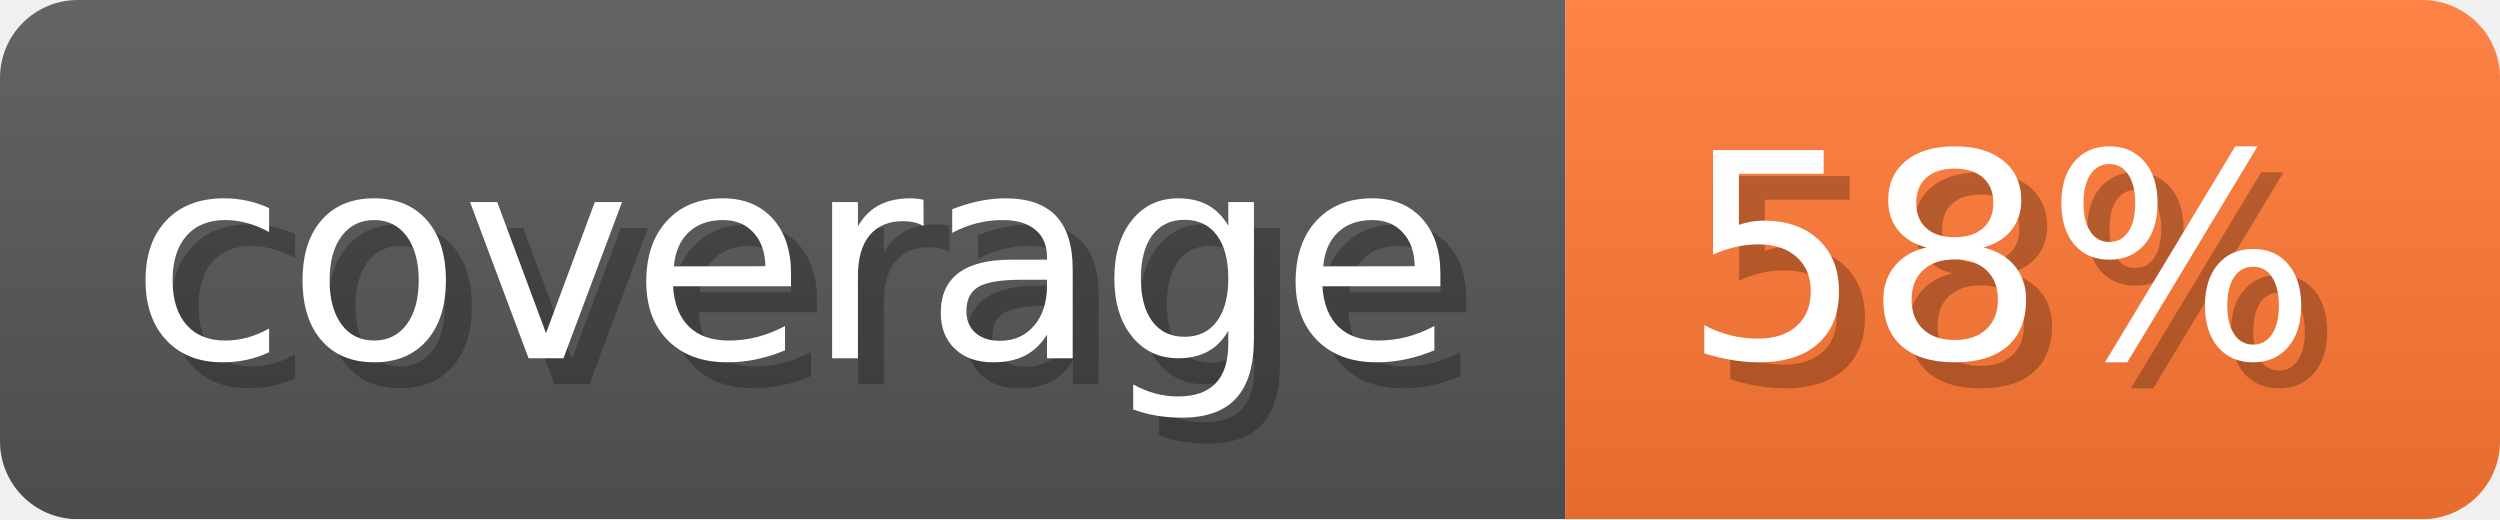
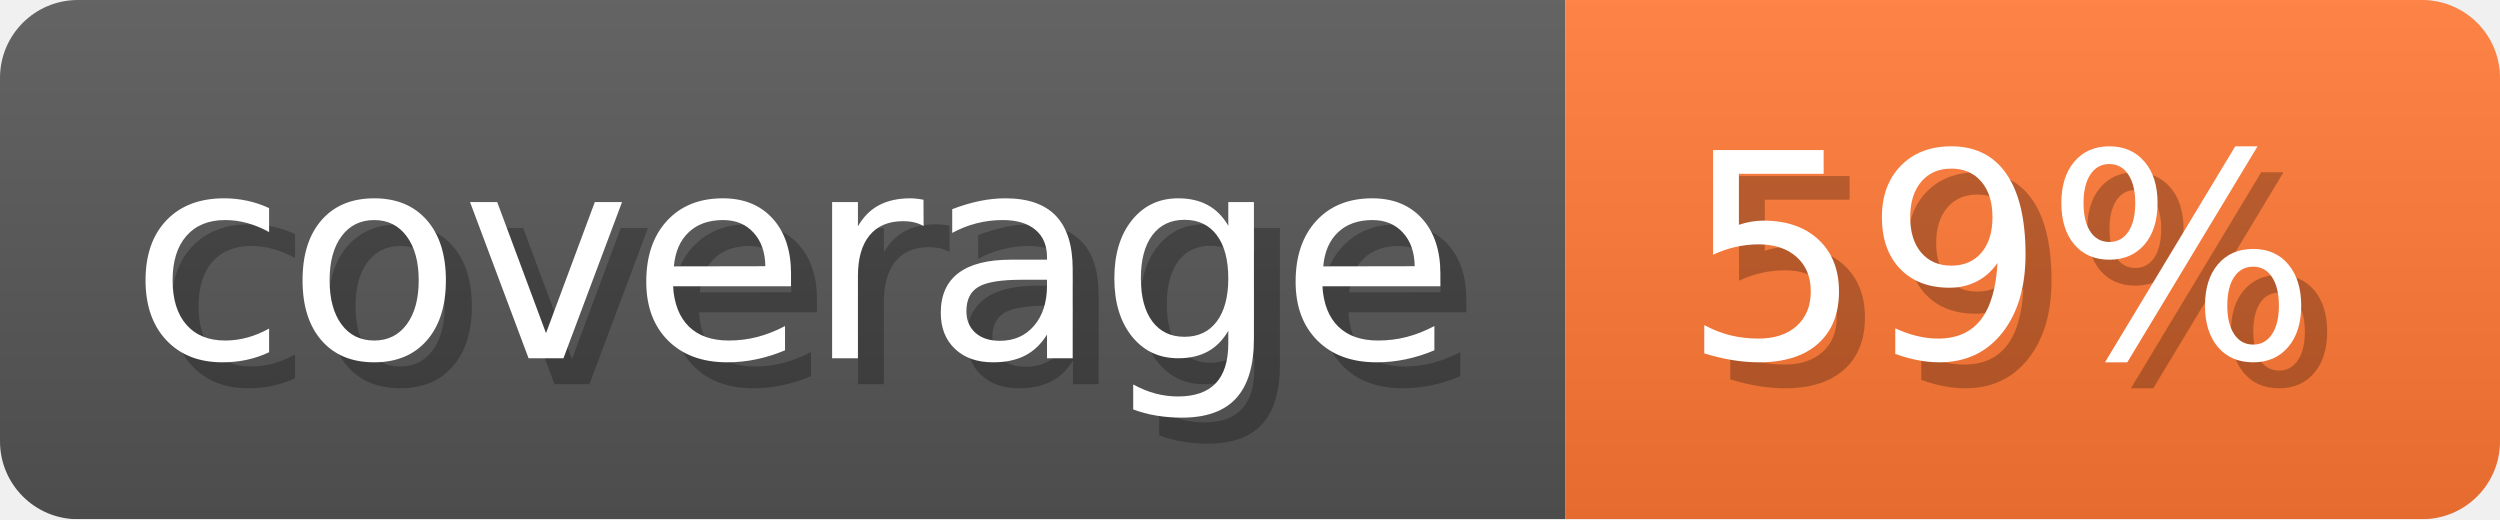
- <svg xmlns="http://www.w3.org/2000/svg" width="96.3" height="20" viewBox="0 0 963 200" role="img" aria-label="coverage: 58%">
+ <svg xmlns="http://www.w3.org/2000/svg" width="96.3" height="20" viewBox="0 0 963 200" role="img" aria-label="coverage: 59%">
  <linearGradient id="a" x2="0" y2="100%">
    <stop offset="0" stop-opacity=".1" stop-color="#EEE" />
    <stop offset="1" stop-opacity=".1" />
  </linearGradient>
  <mask id="m">
    <rect width="963" height="200" rx="30" fill="#FFF" />
  </mask>
  <g mask="url(#m)">
    <rect width="603" height="200" fill="#555" />
    <rect width="360" height="200" fill="#F73" x="603" />
    <rect width="963" height="200" fill="url(#a)" />
  </g>
  <g aria-hidden="true" fill="#fff" text-anchor="start" font-family="Verdana,DejaVu Sans,sans-serif" font-size="110">
    <text x="60" y="148" textLength="503" fill="#000" opacity="0.25">coverage</text>
    <text x="50" y="138" textLength="503">coverage</text>
-     <text x="658" y="148" textLength="260" fill="#000" opacity="0.25">58%</text>
-     <text x="648" y="138" textLength="260">58%</text>
+     <text x="658" y="148" textLength="260" fill="#000" opacity="0.25">59%</text>
+     <text x="648" y="138" textLength="260">59%</text>
  </g>
</svg>
